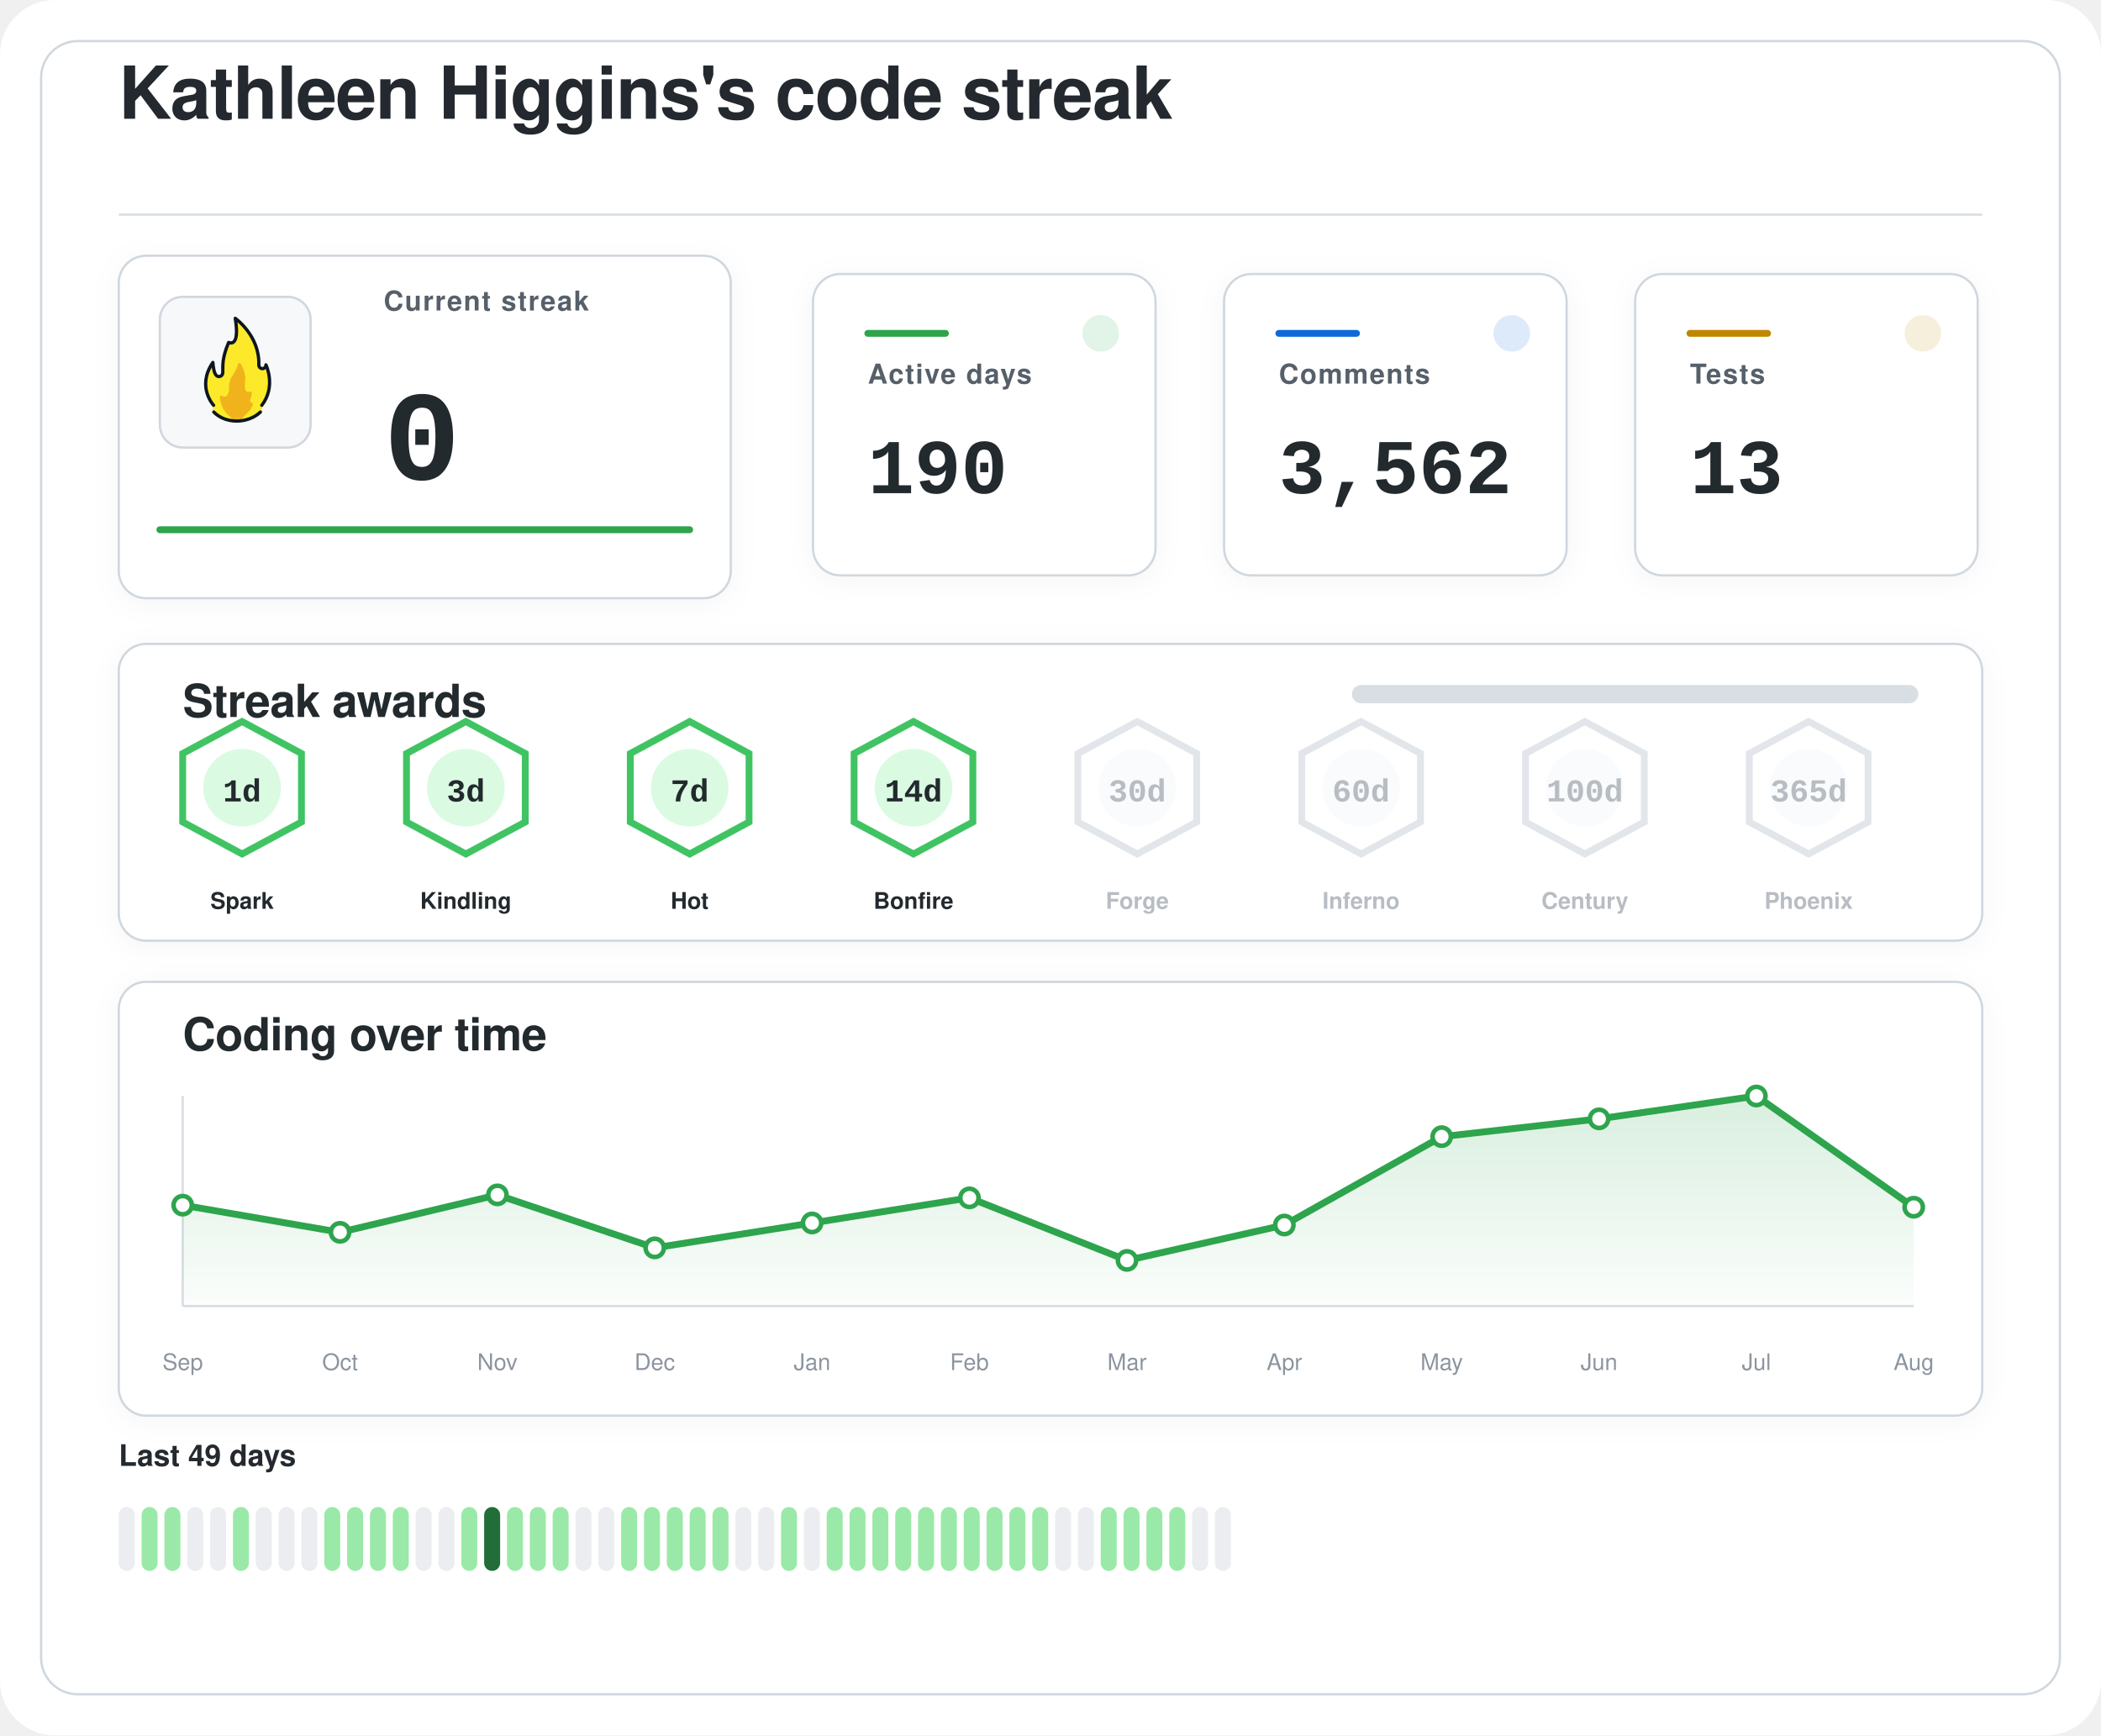
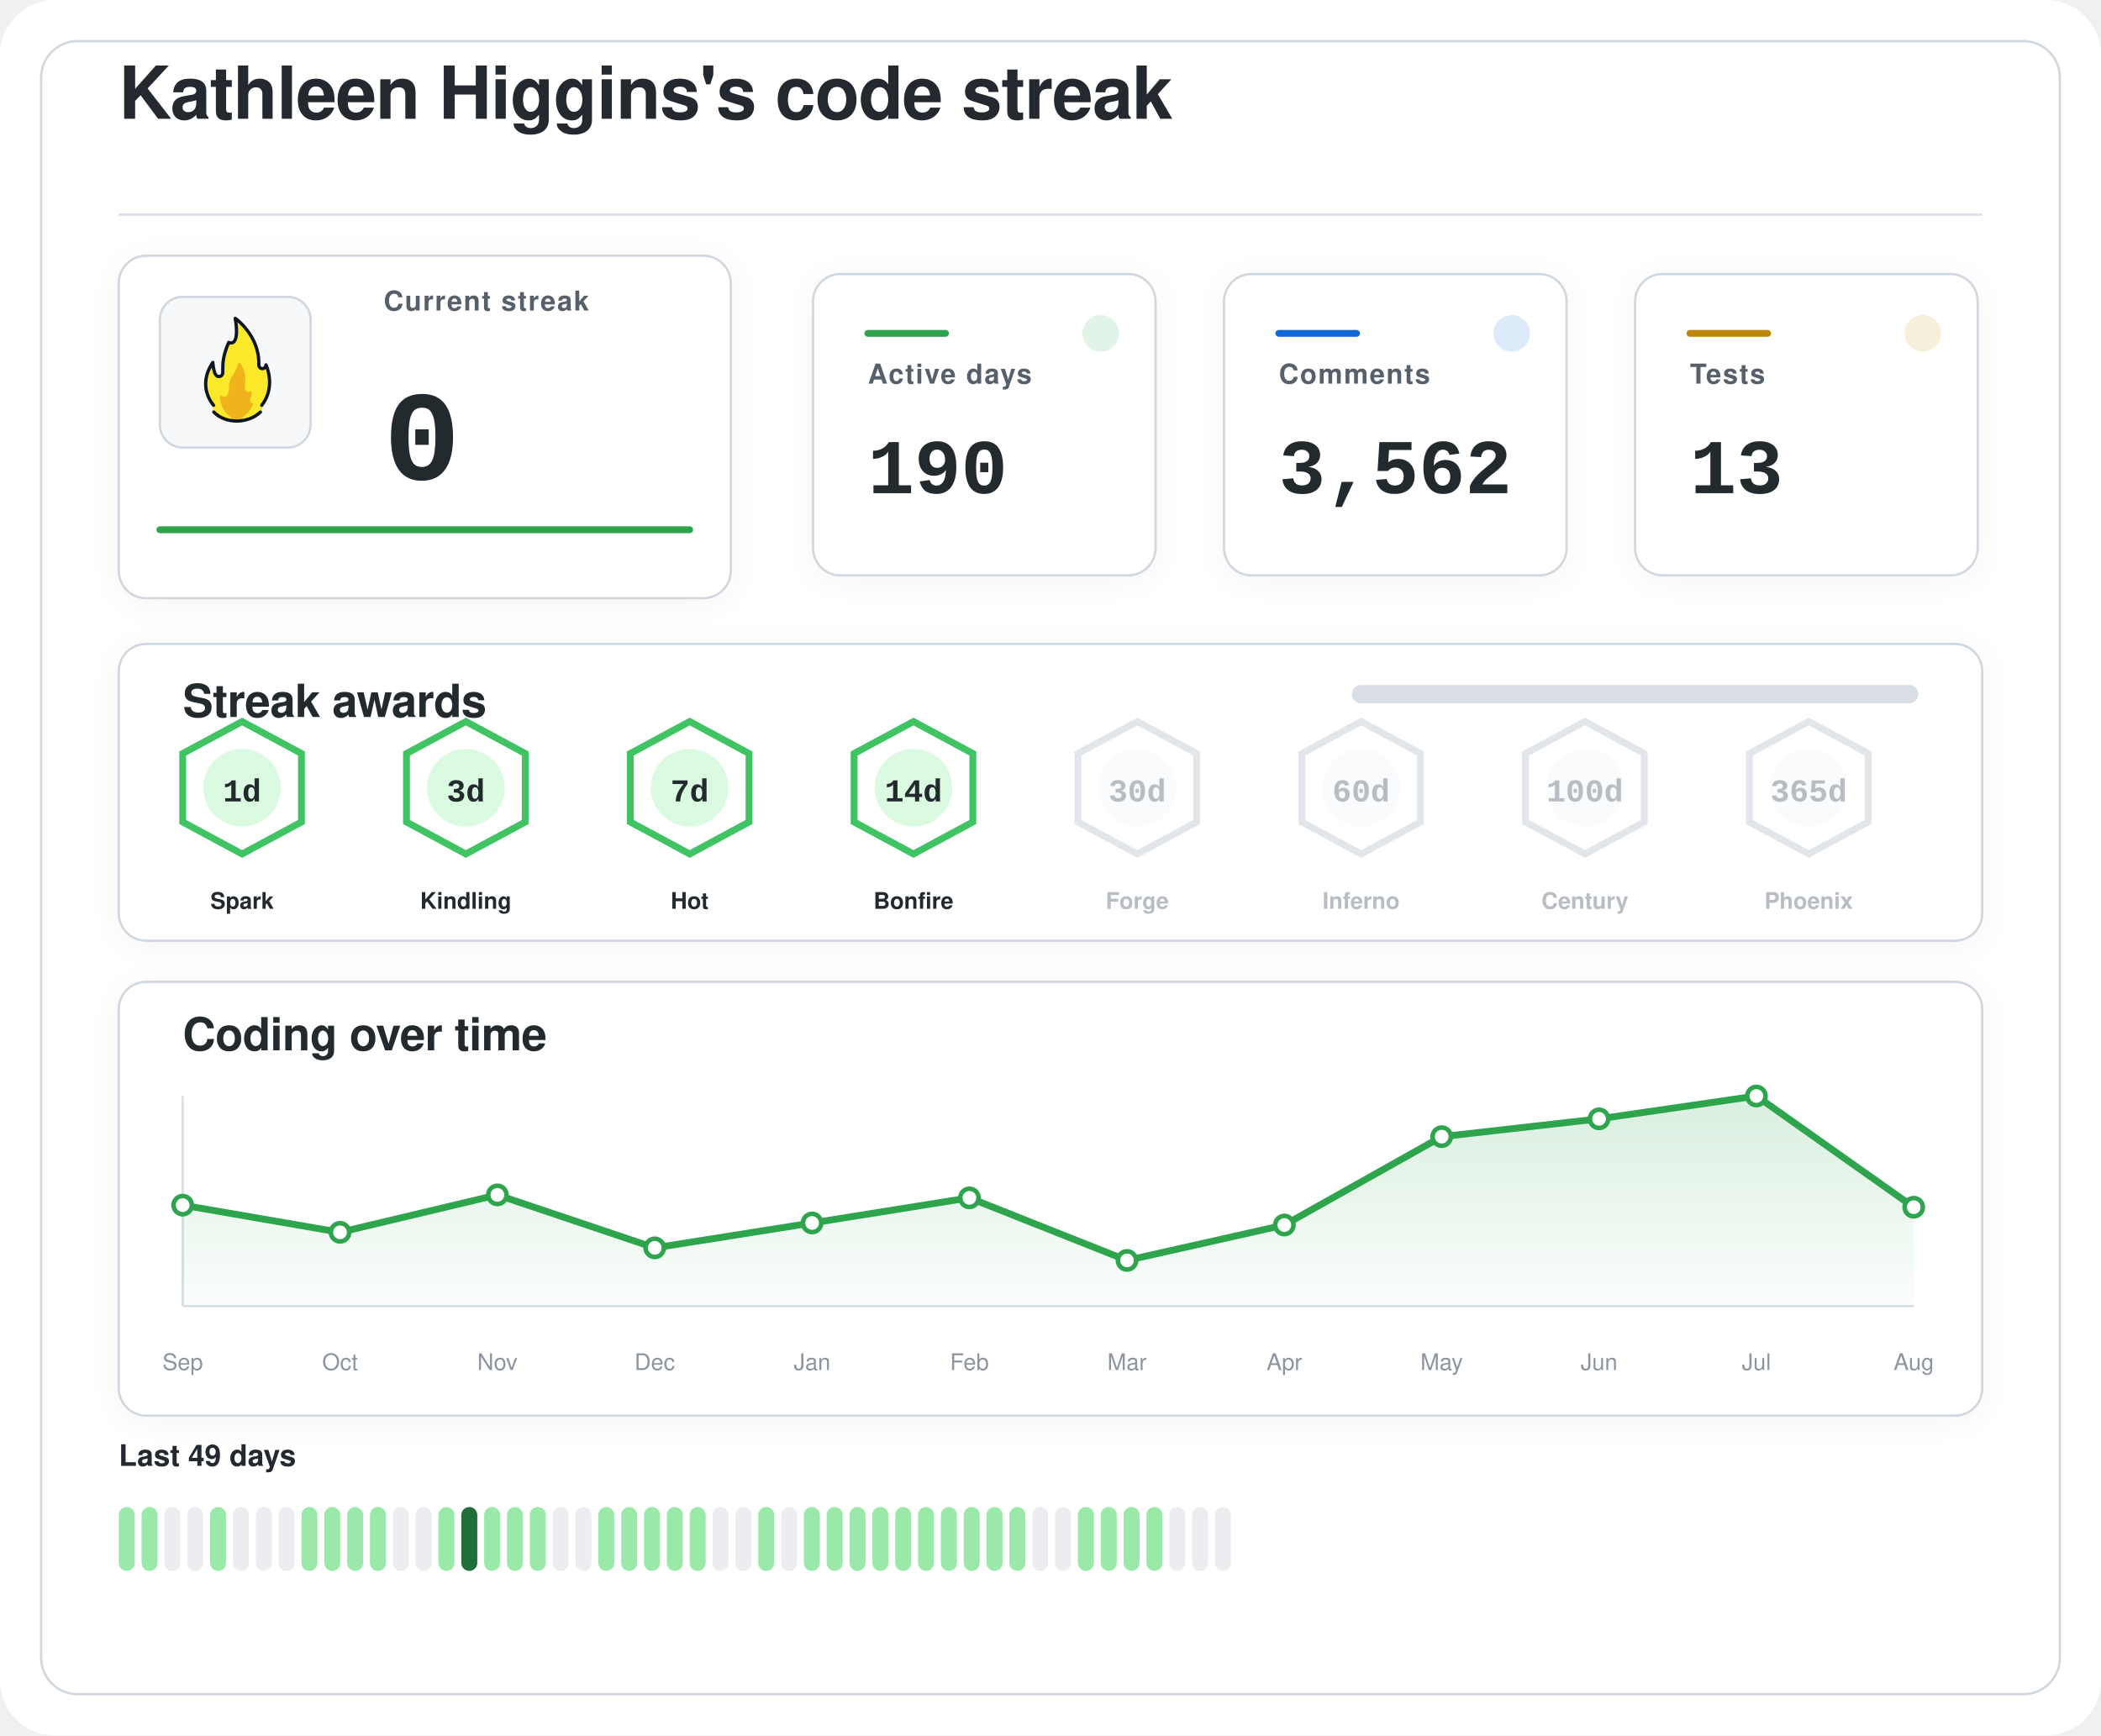
<svg xmlns="http://www.w3.org/2000/svg" width="920" height="760" viewBox="0 0 920 760" role="img" aria-labelledby="title desc">
  <defs>
    <filter id="softShadow" x="-20%" y="-20%" width="140%" height="140%">
      <feDropShadow dx="0" dy="2" stdDeviation="6" flood-color="#1f2328" flood-opacity="0.04" />
    </filter>
    <linearGradient id="chartWash" x1="0%" y1="0%" x2="0%" y2="100%">
      <stop offset="0%" stop-color="#2da44e" stop-opacity="0.18" />
      <stop offset="100%" stop-color="#2da44e" stop-opacity="0.02" />
    </linearGradient>
  </defs>
  <rect width="920" height="760" rx="24" fill="#ffffff" />
  <rect x="18" y="18" width="884" height="724" rx="16" fill="#ffffff" stroke="#d0d7de" stroke-width="1" />
  <g transform="translate(52 52)">
    <text x="0" y="0" fill="#24292f" font-family="-apple-system, BlinkMacSystemFont, 'Segoe UI', Helvetica, Arial, sans-serif" font-size="32" font-weight="600" letter-spacing="-0.4">
    Kathleen Higgins's code streak
  </text>
    <line x1="0" y1="42" x2="816" y2="42" stroke="#d8dee4" stroke-width="1" />
  </g>
  <g filter="url(#softShadow)">
    <rect x="52" y="112" width="268" height="150" rx="12" fill="#ffffff" stroke="#d0d7de" stroke-width="1" />
    <rect x="70" y="130" width="66" height="66" rx="10" fill="#f6f8fa" stroke="#d0d7de" stroke-width="1" />
    <g transform="translate(78 136) scale(0.7222)">
      <path fill="#FCEA2B" d="M51.334,58.302c7.563-9.789,4.032-21.872,2.446-25.569c-0.18-0.419-0.93-0.557-0.982-0.101c-0.122,1.08-0.406,2.361-2.004,1.974c-0.82-0.199-1.348-0.556-1.348-1.88c0.511-15.049-10.511-25.297-14.346-28.536c-0.51-0.431-1.267,0.029-1.159,0.704c2.456,15.335-1.608,14.285-3.099,13.819c-0.259-0.081-0.541,0.055-0.66,0.307c-4.588,9.701-3.411,14.265-3.519,17.445c0,0.257,0,0.687,0,0.958c0,1.746-1.415,2.582-2.561,2.071c-2.054-0.916-2.405-6.373-2.413-7.824c-0.004-0.683-0.809-0.879-1.202-0.332c-8.805,12.267-2.325,23.197-0.082,26.317c0.646,0.898,0.902,2.075,0.535,3.13c-0.041,0.118-0.09,0.235-0.146,0.349c-0.399,0.798,0.671,1.4,0.671,1.4c1.315,1.234,5.465,5.181,14.282,5.181c7.134-0,11.948-3.059,13.83-4.725c0.883-0.781,1.276-0.859,1.273-1.683C50.846,60.324,50.824,58.807,51.334,58.302" />
      <path fill="#F1B31C" d="M36.294,32.558c-0.295,1.461-1.32,4.002-4.207,8.35c-0.059,0.106-0.117,0.21-0.176,0.317c-0.309,0.689-1.355,3.341-1.062,7.051c-0,0.002-0.573,4.337-2.977,3.976c-0.509-0.077-0.921-0.251-1.254-0.477c-0.611-0.416-1.423,0.108-1.349,0.853c0.32,3.192,1.603,8.082,6.153,11.672c0,0,1.283,1.06,1.442,1.975c0.005,0.03,0.029,0.051,0.059,0.051l5.274,0c0.183,0,0.208-0.024,0.213-0.059c0.036-0.24,0.364-1.25,3.202-3.773c1.997-1.775,3.165-3.898,3.742-5.348c0.205-0.514-0.101-1.117-0.639-1.207c-0.344-0.057-0.713-0.36-1.013-1.184c-0.006-0.024-0.217-0.838,0.601-2.559c0.381-0.801,0.424-1.665,0.36-2.365c-0.058-0.632-0.723-0.998-1.282-0.716c-0.784,0.397-1.869,0.53-2.599-1.075c0,0-0.658-1.566-0.086-5.452c0.437-2.966-1.011-7.862-2.828-10.375C37.419,31.589,36.446,31.803,36.294,32.558z" />
      <path fill="none" stroke="#101820" stroke-linecap="round" stroke-linejoin="round" stroke-width="2" d="M21.63,61.556c3.479,3.611,8.67,5.475,13.992,5.475c5.055,0,10.708-1.962,14.241-5.468" />
      <path fill="none" stroke="#101820" stroke-linecap="round" stroke-linejoin="round" stroke-width="2" d="M21.511,57.456c0,0-10.532-11.201-0.455-25.979c0,0,0.197,4.059,1.255,6.582c0.483,1.036,1.212,1.957,2.349,1.957c1.335,0,2.418-0.897,2.418-2.571c0-0.26,0-0.672,0-0.918c0.105-3.1-0.525-7.666,3.571-17.19c0,0,7.037,3.784,3.991-14.612c0,0,14.88,10.442,14.276,28.217c0,1.269,0.968,2.298,2.162,2.298s2.162-1.029,2.162-2.298c0.075,0.134,6.322,13.078-2.514,24.515" />
    </g>
    <text x="168" y="136" fill="#57606a" font-family="-apple-system, BlinkMacSystemFont, 'Segoe UI', Helvetica, Arial, sans-serif" font-size="12" font-weight="600" letter-spacing="0.6">
    Current streak
  </text>
    <text x="168" y="210" fill="#24292f" font-family="ui-monospace, SFMono-Regular, 'SF Mono', Consolas, 'Liberation Mono', Menlo, monospace" font-size="56" font-weight="700">
    0
  </text>
    <line x1="70" y1="232" x2="302" y2="232" stroke="#2da44e" stroke-width="3" stroke-linecap="round" />
  </g>
  <g filter="url(#softShadow)">
    <rect x="356" y="120" width="150" height="132" rx="12" fill="#ffffff" stroke="#d0d7de" stroke-width="1" />
    <circle cx="482" cy="146" r="8" fill="#2da44e" opacity="0.14" />
    <line x1="380" y1="146" x2="414" y2="146" stroke="#2da44e" stroke-width="3" stroke-linecap="round" />
    <text x="380" y="168" fill="#57606a" font-family="-apple-system, BlinkMacSystemFont, 'Segoe UI', Helvetica, Arial, sans-serif" font-size="12" font-weight="600" letter-spacing="0.6">
    Active days
  </text>
    <text x="380" y="216" fill="#24292f" font-family="ui-monospace, SFMono-Regular, 'SF Mono', Consolas, 'Liberation Mono', Menlo, monospace" font-size="34" font-weight="700">
    190
  </text>
  </g>
  <g filter="url(#softShadow)">
    <rect x="536" y="120" width="150" height="132" rx="12" fill="#ffffff" stroke="#d0d7de" stroke-width="1" />
    <circle cx="662" cy="146" r="8" fill="#0969da" opacity="0.14" />
    <line x1="560" y1="146" x2="594" y2="146" stroke="#0969da" stroke-width="3" stroke-linecap="round" />
    <text x="560" y="168" fill="#57606a" font-family="-apple-system, BlinkMacSystemFont, 'Segoe UI', Helvetica, Arial, sans-serif" font-size="12" font-weight="600" letter-spacing="0.6">
    Comments
  </text>
    <text x="560" y="216" fill="#24292f" font-family="ui-monospace, SFMono-Regular, 'SF Mono', Consolas, 'Liberation Mono', Menlo, monospace" font-size="34" font-weight="700">
    3,562
  </text>
  </g>
  <g filter="url(#softShadow)">
    <rect x="716" y="120" width="150" height="132" rx="12" fill="#ffffff" stroke="#d0d7de" stroke-width="1" />
    <circle cx="842" cy="146" r="8" fill="#bf8700" opacity="0.14" />
    <line x1="740" y1="146" x2="774" y2="146" stroke="#bf8700" stroke-width="3" stroke-linecap="round" />
    <text x="740" y="168" fill="#57606a" font-family="-apple-system, BlinkMacSystemFont, 'Segoe UI', Helvetica, Arial, sans-serif" font-size="12" font-weight="600" letter-spacing="0.6">
    Tests
  </text>
    <text x="740" y="216" fill="#24292f" font-family="ui-monospace, SFMono-Regular, 'SF Mono', Consolas, 'Liberation Mono', Menlo, monospace" font-size="34" font-weight="700">
    13
  </text>
  </g>
  <g filter="url(#softShadow)">
    <rect x="52" y="282" width="816" height="130" rx="12" fill="#ffffff" stroke="#d0d7de" stroke-width="1" />
    <text x="80" y="314" fill="#24292f" font-family="-apple-system, BlinkMacSystemFont, 'Segoe UI', Helvetica, Arial, sans-serif" font-size="20" font-weight="600" letter-spacing="-0.2">
    Streak awards
  </text>
    <rect x="592" y="300" width="248" height="8" rx="4" fill="#d8dee4" />
    <rect x="592" y="300" width="0.0" height="8" rx="4" fill="#2da44e" />
    <g opacity="1">
      <path d="M106 316 L132 330 L132 360 L106 374 L80 360 L80 330 Z" fill="#ffffff" stroke="#40c463" stroke-width="3" />
      <circle cx="106" cy="345" r="17" fill="#dafbe1" />
      <text x="106" y="351" text-anchor="middle" fill="#24292f" font-family="ui-monospace, SFMono-Regular, 'SF Mono', Consolas, 'Liberation Mono', Menlo, monospace" font-size="14" font-weight="800">
    1d
  </text>
      <text x="106" y="398" text-anchor="middle" fill="#24292f" font-family="-apple-system, BlinkMacSystemFont, 'Segoe UI', Helvetica, Arial, sans-serif" font-size="10" font-weight="700">
    Spark
  </text>
    </g>
    <g opacity="1">
      <path d="M204 316 L230 330 L230 360 L204 374 L178 360 L178 330 Z" fill="#ffffff" stroke="#40c463" stroke-width="3" />
      <circle cx="204" cy="345" r="17" fill="#dafbe1" />
      <text x="204" y="351" text-anchor="middle" fill="#24292f" font-family="ui-monospace, SFMono-Regular, 'SF Mono', Consolas, 'Liberation Mono', Menlo, monospace" font-size="14" font-weight="800">
    3d
  </text>
      <text x="204" y="398" text-anchor="middle" fill="#24292f" font-family="-apple-system, BlinkMacSystemFont, 'Segoe UI', Helvetica, Arial, sans-serif" font-size="10" font-weight="700">
    Kindling
  </text>
    </g>
    <g opacity="1">
      <path d="M302 316 L328 330 L328 360 L302 374 L276 360 L276 330 Z" fill="#ffffff" stroke="#40c463" stroke-width="3" />
      <circle cx="302" cy="345" r="17" fill="#dafbe1" />
      <text x="302" y="351" text-anchor="middle" fill="#24292f" font-family="ui-monospace, SFMono-Regular, 'SF Mono', Consolas, 'Liberation Mono', Menlo, monospace" font-size="14" font-weight="800">
    7d
  </text>
      <text x="302" y="398" text-anchor="middle" fill="#24292f" font-family="-apple-system, BlinkMacSystemFont, 'Segoe UI', Helvetica, Arial, sans-serif" font-size="10" font-weight="700">
    Hot
  </text>
    </g>
    <g opacity="1">
      <path d="M400 316 L426 330 L426 360 L400 374 L374 360 L374 330 Z" fill="#ffffff" stroke="#40c463" stroke-width="3" />
      <circle cx="400" cy="345" r="17" fill="#dafbe1" />
      <text x="400" y="351" text-anchor="middle" fill="#24292f" font-family="ui-monospace, SFMono-Regular, 'SF Mono', Consolas, 'Liberation Mono', Menlo, monospace" font-size="14" font-weight="800">
    14d
  </text>
      <text x="400" y="398" text-anchor="middle" fill="#24292f" font-family="-apple-system, BlinkMacSystemFont, 'Segoe UI', Helvetica, Arial, sans-serif" font-size="10" font-weight="700">
    Bonfire
  </text>
    </g>
    <g opacity="0.62">
      <path d="M498 316 L524 330 L524 360 L498 374 L472 360 L472 330 Z" fill="#ffffff" stroke="#d0d7de" stroke-width="3" />
      <circle cx="498" cy="345" r="17" fill="#f6f8fa" />
      <text x="498" y="351" text-anchor="middle" fill="#8c959f" font-family="ui-monospace, SFMono-Regular, 'SF Mono', Consolas, 'Liberation Mono', Menlo, monospace" font-size="14" font-weight="800">
    30d
  </text>
      <text x="498" y="398" text-anchor="middle" fill="#8c959f" font-family="-apple-system, BlinkMacSystemFont, 'Segoe UI', Helvetica, Arial, sans-serif" font-size="10" font-weight="700">
    Forge
  </text>
    </g>
    <g opacity="0.62">
      <path d="M596 316 L622 330 L622 360 L596 374 L570 360 L570 330 Z" fill="#ffffff" stroke="#d0d7de" stroke-width="3" />
      <circle cx="596" cy="345" r="17" fill="#f6f8fa" />
      <text x="596" y="351" text-anchor="middle" fill="#8c959f" font-family="ui-monospace, SFMono-Regular, 'SF Mono', Consolas, 'Liberation Mono', Menlo, monospace" font-size="14" font-weight="800">
    60d
  </text>
      <text x="596" y="398" text-anchor="middle" fill="#8c959f" font-family="-apple-system, BlinkMacSystemFont, 'Segoe UI', Helvetica, Arial, sans-serif" font-size="10" font-weight="700">
    Inferno
  </text>
    </g>
    <g opacity="0.62">
      <path d="M694 316 L720 330 L720 360 L694 374 L668 360 L668 330 Z" fill="#ffffff" stroke="#d0d7de" stroke-width="3" />
      <circle cx="694" cy="345" r="17" fill="#f6f8fa" />
      <text x="694" y="351" text-anchor="middle" fill="#8c959f" font-family="ui-monospace, SFMono-Regular, 'SF Mono', Consolas, 'Liberation Mono', Menlo, monospace" font-size="14" font-weight="800">
    100d
  </text>
      <text x="694" y="398" text-anchor="middle" fill="#8c959f" font-family="-apple-system, BlinkMacSystemFont, 'Segoe UI', Helvetica, Arial, sans-serif" font-size="10" font-weight="700">
    Century
  </text>
    </g>
    <g opacity="0.62">
      <path d="M792 316 L818 330 L818 360 L792 374 L766 360 L766 330 Z" fill="#ffffff" stroke="#d0d7de" stroke-width="3" />
      <circle cx="792" cy="345" r="17" fill="#f6f8fa" />
      <text x="792" y="351" text-anchor="middle" fill="#8c959f" font-family="ui-monospace, SFMono-Regular, 'SF Mono', Consolas, 'Liberation Mono', Menlo, monospace" font-size="14" font-weight="800">
    365d
  </text>
      <text x="792" y="398" text-anchor="middle" fill="#8c959f" font-family="-apple-system, BlinkMacSystemFont, 'Segoe UI', Helvetica, Arial, sans-serif" font-size="10" font-weight="700">
    Phoenix
  </text>
    </g>
  </g>
  <g filter="url(#softShadow)">
    <rect x="52" y="430" width="816" height="190" rx="12" fill="#ffffff" stroke="#d0d7de" stroke-width="1" />
    <text x="80" y="460" fill="#24292f" font-family="-apple-system, BlinkMacSystemFont, 'Segoe UI', Helvetica, Arial, sans-serif" font-size="20" font-weight="600" letter-spacing="-0.2">
    Coding over time
  </text>
    <line x1="80" y1="572" x2="838" y2="572" stroke="#d8dee4" stroke-width="1" />
    <line x1="80" y1="480" x2="80" y2="572" stroke="#d8dee4" stroke-width="1" />
    <path d="M 80,572 L 80.0,527.8 L 148.9,539.7 L 217.8,523.3 L 286.7,546.5 L 355.6,535.6 L 424.5,524.6 L 493.5,552.0 L 562.4,536.5 L 631.3,497.8 L 700.2,490.0 L 769.1,480.0 L 838.0,528.7 L 838,572 Z" fill="url(#chartWash)" />
    <polyline points="80.0,527.8 148.9,539.7 217.8,523.3 286.7,546.5 355.6,535.6 424.5,524.6 493.5,552.0 562.4,536.5 631.3,497.8 700.2,490.0 769.1,480.0 838.0,528.7" fill="none" stroke="#2da44e" stroke-width="3" stroke-linecap="round" stroke-linejoin="round" />
    <circle cx="80.0" cy="527.8" r="4" fill="#ffffff" stroke="#2da44e" stroke-width="2" />
    <circle cx="148.9" cy="539.7" r="4" fill="#ffffff" stroke="#2da44e" stroke-width="2" />
    <circle cx="217.8" cy="523.3" r="4" fill="#ffffff" stroke="#2da44e" stroke-width="2" />
    <circle cx="286.7" cy="546.5" r="4" fill="#ffffff" stroke="#2da44e" stroke-width="2" />
    <circle cx="355.6" cy="535.6" r="4" fill="#ffffff" stroke="#2da44e" stroke-width="2" />
    <circle cx="424.5" cy="524.6" r="4" fill="#ffffff" stroke="#2da44e" stroke-width="2" />
    <circle cx="493.5" cy="552.0" r="4" fill="#ffffff" stroke="#2da44e" stroke-width="2" />
    <circle cx="562.4" cy="536.5" r="4" fill="#ffffff" stroke="#2da44e" stroke-width="2" />
    <circle cx="631.3" cy="497.8" r="4" fill="#ffffff" stroke="#2da44e" stroke-width="2" />
    <circle cx="700.2" cy="490.0" r="4" fill="#ffffff" stroke="#2da44e" stroke-width="2" />
    <circle cx="769.1" cy="480.0" r="4" fill="#ffffff" stroke="#2da44e" stroke-width="2" />
    <circle cx="838.0" cy="528.7" r="4" fill="#ffffff" stroke="#2da44e" stroke-width="2" />
    <text x="80.0" y="600" text-anchor="middle" fill="#8c959f" font-family="-apple-system, BlinkMacSystemFont, 'Segoe UI', Helvetica, Arial, sans-serif" font-size="10">Sep</text>
    <text x="148.9" y="600" text-anchor="middle" fill="#8c959f" font-family="-apple-system, BlinkMacSystemFont, 'Segoe UI', Helvetica, Arial, sans-serif" font-size="10">Oct</text>
    <text x="217.8" y="600" text-anchor="middle" fill="#8c959f" font-family="-apple-system, BlinkMacSystemFont, 'Segoe UI', Helvetica, Arial, sans-serif" font-size="10">Nov</text>
    <text x="286.7" y="600" text-anchor="middle" fill="#8c959f" font-family="-apple-system, BlinkMacSystemFont, 'Segoe UI', Helvetica, Arial, sans-serif" font-size="10">Dec</text>
    <text x="355.6" y="600" text-anchor="middle" fill="#8c959f" font-family="-apple-system, BlinkMacSystemFont, 'Segoe UI', Helvetica, Arial, sans-serif" font-size="10">Jan</text>
    <text x="424.5" y="600" text-anchor="middle" fill="#8c959f" font-family="-apple-system, BlinkMacSystemFont, 'Segoe UI', Helvetica, Arial, sans-serif" font-size="10">Feb</text>
    <text x="493.5" y="600" text-anchor="middle" fill="#8c959f" font-family="-apple-system, BlinkMacSystemFont, 'Segoe UI', Helvetica, Arial, sans-serif" font-size="10">Mar</text>
    <text x="562.4" y="600" text-anchor="middle" fill="#8c959f" font-family="-apple-system, BlinkMacSystemFont, 'Segoe UI', Helvetica, Arial, sans-serif" font-size="10">Apr</text>
    <text x="631.3" y="600" text-anchor="middle" fill="#8c959f" font-family="-apple-system, BlinkMacSystemFont, 'Segoe UI', Helvetica, Arial, sans-serif" font-size="10">May</text>
    <text x="700.2" y="600" text-anchor="middle" fill="#8c959f" font-family="-apple-system, BlinkMacSystemFont, 'Segoe UI', Helvetica, Arial, sans-serif" font-size="10">Jun</text>
    <text x="769.1" y="600" text-anchor="middle" fill="#8c959f" font-family="-apple-system, BlinkMacSystemFont, 'Segoe UI', Helvetica, Arial, sans-serif" font-size="10">Jul</text>
    <text x="838.0" y="600" text-anchor="middle" fill="#8c959f" font-family="-apple-system, BlinkMacSystemFont, 'Segoe UI', Helvetica, Arial, sans-serif" font-size="10">Aug</text>
  </g>
  <g>
    <text x="52" y="642" fill="#24292f" font-family="-apple-system, BlinkMacSystemFont, 'Segoe UI', Helvetica, Arial, sans-serif" font-size="13" font-weight="600">
    Last 49 days
  </text>
-     <rect x="52" y="660" width="7" height="28" rx="3.5" fill="#ebedf0" />
+     <rect x="52" y="660" width="7" height="28" rx="3.5" fill="#9be9a8" />
    <rect x="62" y="660" width="7" height="28" rx="3.5" fill="#9be9a8" />
-     <rect x="72" y="660" width="7" height="28" rx="3.5" fill="#9be9a8" />
+     <rect x="72" y="660" width="7" height="28" rx="3.5" fill="#ebedf0" />
    <rect x="82" y="660" width="7" height="28" rx="3.5" fill="#ebedf0" />
-     <rect x="92" y="660" width="7" height="28" rx="3.5" fill="#ebedf0" />
-     <rect x="102" y="660" width="7" height="28" rx="3.5" fill="#9be9a8" />
+     <rect x="92" y="660" width="7" height="28" rx="3.5" fill="#9be9a8" />
+     <rect x="102" y="660" width="7" height="28" rx="3.5" fill="#ebedf0" />
    <rect x="112" y="660" width="7" height="28" rx="3.5" fill="#ebedf0" />
    <rect x="122" y="660" width="7" height="28" rx="3.5" fill="#ebedf0" />
-     <rect x="132" y="660" width="7" height="28" rx="3.5" fill="#ebedf0" />
+     <rect x="132" y="660" width="7" height="28" rx="3.5" fill="#9be9a8" />
    <rect x="142" y="660" width="7" height="28" rx="3.5" fill="#9be9a8" />
    <rect x="152" y="660" width="7" height="28" rx="3.5" fill="#9be9a8" />
    <rect x="162" y="660" width="7" height="28" rx="3.5" fill="#9be9a8" />
-     <rect x="172" y="660" width="7" height="28" rx="3.5" fill="#9be9a8" />
+     <rect x="172" y="660" width="7" height="28" rx="3.5" fill="#ebedf0" />
    <rect x="182" y="660" width="7" height="28" rx="3.5" fill="#ebedf0" />
-     <rect x="192" y="660" width="7" height="28" rx="3.5" fill="#ebedf0" />
-     <rect x="202" y="660" width="7" height="28" rx="3.5" fill="#9be9a8" />
-     <rect x="212" y="660" width="7" height="28" rx="3.5" fill="#216e39" />
+     <rect x="192" y="660" width="7" height="28" rx="3.5" fill="#9be9a8" />
+     <rect x="202" y="660" width="7" height="28" rx="3.5" fill="#216e39" />
+     <rect x="212" y="660" width="7" height="28" rx="3.5" fill="#9be9a8" />
    <rect x="222" y="660" width="7" height="28" rx="3.5" fill="#9be9a8" />
    <rect x="232" y="660" width="7" height="28" rx="3.5" fill="#9be9a8" />
-     <rect x="242" y="660" width="7" height="28" rx="3.5" fill="#9be9a8" />
+     <rect x="242" y="660" width="7" height="28" rx="3.5" fill="#ebedf0" />
    <rect x="252" y="660" width="7" height="28" rx="3.5" fill="#ebedf0" />
-     <rect x="262" y="660" width="7" height="28" rx="3.5" fill="#ebedf0" />
+     <rect x="262" y="660" width="7" height="28" rx="3.5" fill="#9be9a8" />
    <rect x="272" y="660" width="7" height="28" rx="3.5" fill="#9be9a8" />
    <rect x="282" y="660" width="7" height="28" rx="3.5" fill="#9be9a8" />
    <rect x="292" y="660" width="7" height="28" rx="3.5" fill="#9be9a8" />
    <rect x="302" y="660" width="7" height="28" rx="3.5" fill="#9be9a8" />
-     <rect x="312" y="660" width="7" height="28" rx="3.5" fill="#9be9a8" />
+     <rect x="312" y="660" width="7" height="28" rx="3.5" fill="#ebedf0" />
    <rect x="322" y="660" width="7" height="28" rx="3.5" fill="#ebedf0" />
-     <rect x="332" y="660" width="7" height="28" rx="3.5" fill="#ebedf0" />
-     <rect x="342" y="660" width="7" height="28" rx="3.5" fill="#9be9a8" />
-     <rect x="352" y="660" width="7" height="28" rx="3.5" fill="#ebedf0" />
+     <rect x="332" y="660" width="7" height="28" rx="3.5" fill="#9be9a8" />
+     <rect x="342" y="660" width="7" height="28" rx="3.5" fill="#ebedf0" />
+     <rect x="352" y="660" width="7" height="28" rx="3.5" fill="#9be9a8" />
    <rect x="362" y="660" width="7" height="28" rx="3.5" fill="#9be9a8" />
    <rect x="372" y="660" width="7" height="28" rx="3.5" fill="#9be9a8" />
    <rect x="382" y="660" width="7" height="28" rx="3.5" fill="#9be9a8" />
    <rect x="392" y="660" width="7" height="28" rx="3.5" fill="#9be9a8" />
    <rect x="402" y="660" width="7" height="28" rx="3.5" fill="#9be9a8" />
    <rect x="412" y="660" width="7" height="28" rx="3.5" fill="#9be9a8" />
    <rect x="422" y="660" width="7" height="28" rx="3.5" fill="#9be9a8" />
    <rect x="432" y="660" width="7" height="28" rx="3.5" fill="#9be9a8" />
    <rect x="442" y="660" width="7" height="28" rx="3.5" fill="#9be9a8" />
-     <rect x="452" y="660" width="7" height="28" rx="3.5" fill="#9be9a8" />
+     <rect x="452" y="660" width="7" height="28" rx="3.5" fill="#ebedf0" />
    <rect x="462" y="660" width="7" height="28" rx="3.5" fill="#ebedf0" />
-     <rect x="472" y="660" width="7" height="28" rx="3.5" fill="#ebedf0" />
+     <rect x="472" y="660" width="7" height="28" rx="3.5" fill="#9be9a8" />
    <rect x="482" y="660" width="7" height="28" rx="3.5" fill="#9be9a8" />
    <rect x="492" y="660" width="7" height="28" rx="3.5" fill="#9be9a8" />
    <rect x="502" y="660" width="7" height="28" rx="3.5" fill="#9be9a8" />
-     <rect x="512" y="660" width="7" height="28" rx="3.5" fill="#9be9a8" />
+     <rect x="512" y="660" width="7" height="28" rx="3.5" fill="#ebedf0" />
    <rect x="522" y="660" width="7" height="28" rx="3.5" fill="#ebedf0" />
    <rect x="532" y="660" width="7" height="28" rx="3.5" fill="#ebedf0" />
  </g>
</svg>
